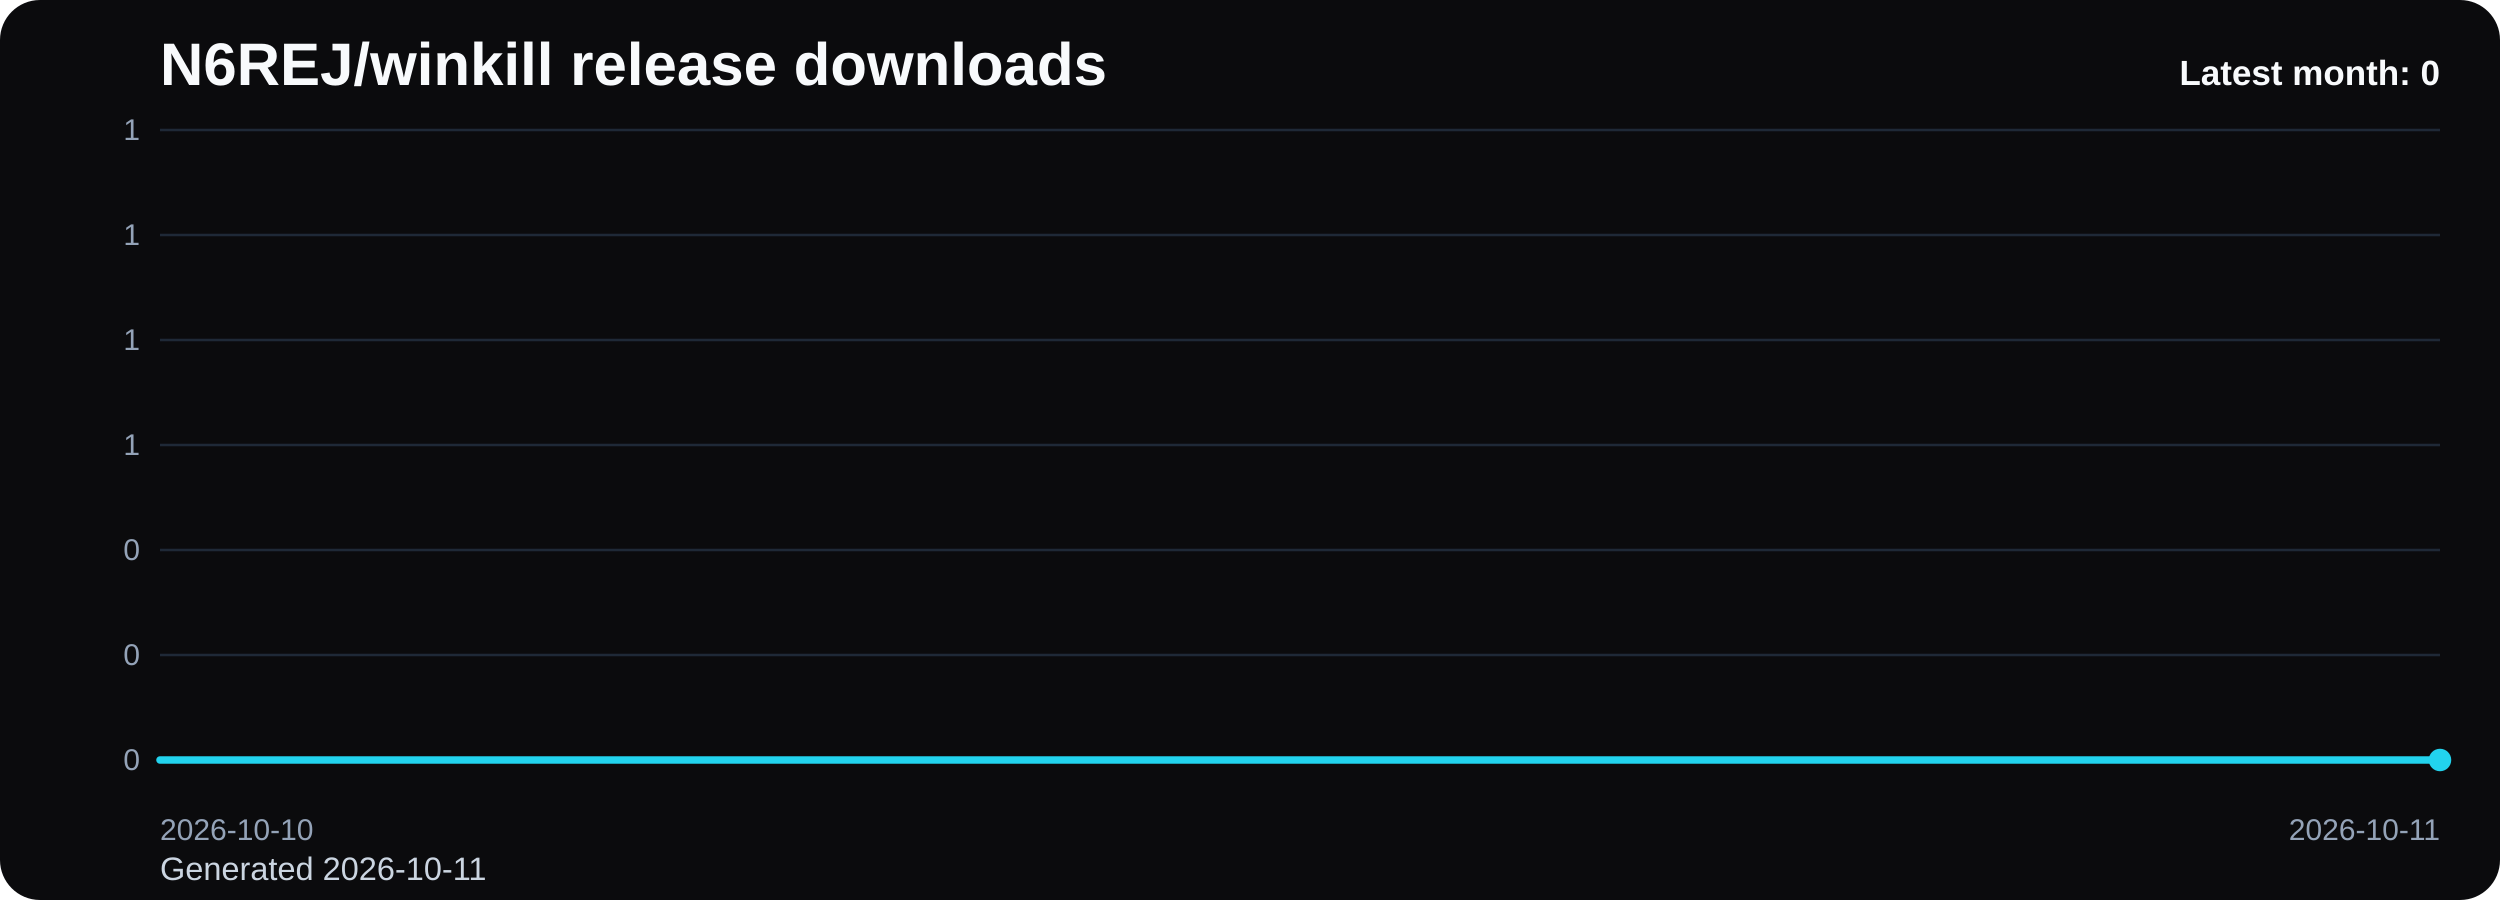
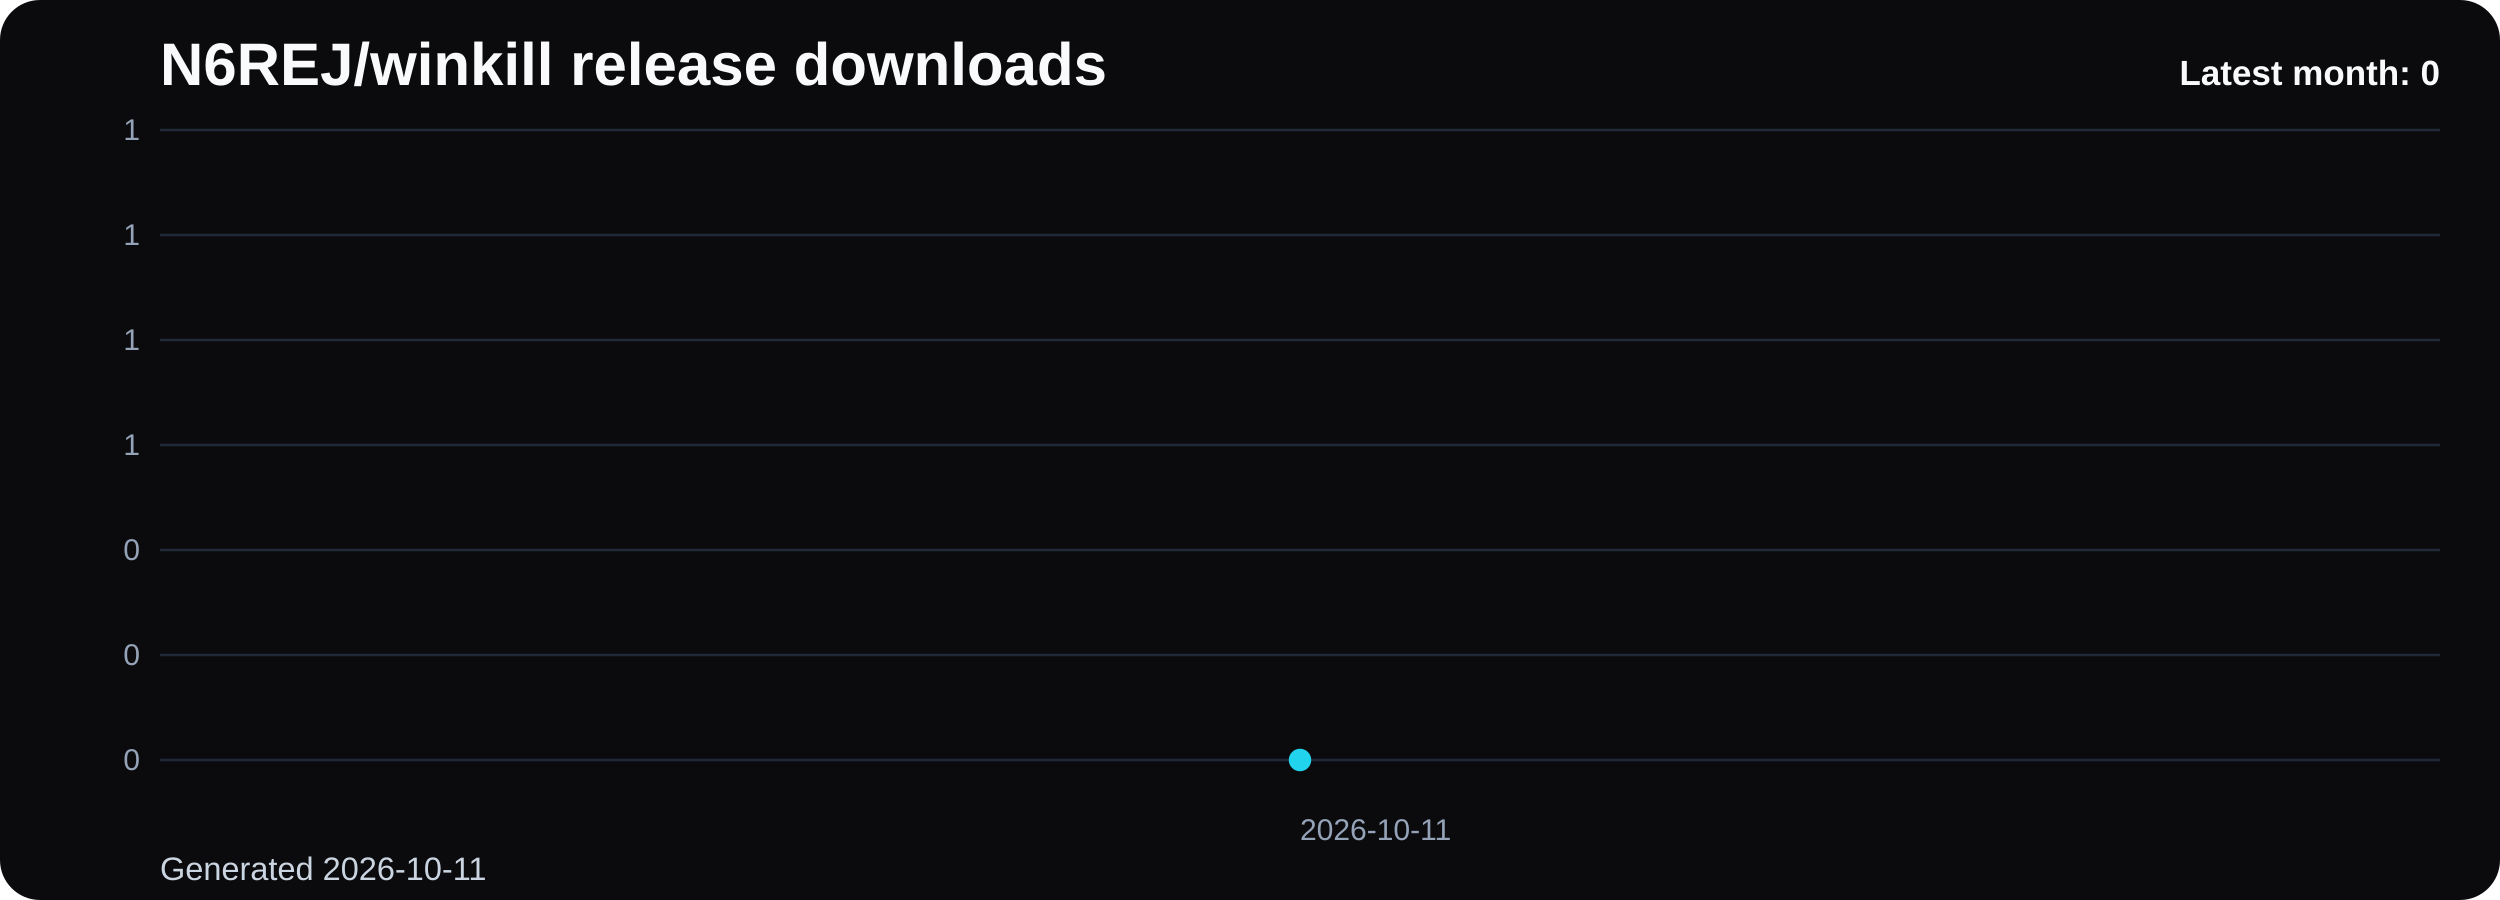
<svg xmlns="http://www.w3.org/2000/svg" viewBox="0 0 1000 360" role="img" aria-label="N6REJ/winkill release downloads chart">
  <defs>
    <linearGradient id="fill-monthly-black" x1="0" y1="0" x2="0" y2="1">
      <stop offset="0%" stop-color="#22d3ee" stop-opacity="0.32" />
      <stop offset="100%" stop-color="#22d3ee" stop-opacity="0.05" />
    </linearGradient>
    <style>
      .bg { fill: #0b0b0d; }
      .title { font: 700 24px Arial, sans-serif; fill: #f8fafc; }
      .sub { font: 400 13px Arial, sans-serif; fill: #cbd5e1; }
      .grid { stroke: #1f2937; stroke-width: 1; }
      .axis { font: 400 12px Arial, sans-serif; fill: #94a3b8; }
      .line { fill: none; stroke: #22d3ee; stroke-width: 3; stroke-linecap: round; stroke-linejoin: round; }
      .dot { fill: #22d3ee; }
      .value { font: 600 11px Arial, sans-serif; fill: #cbd5e1; }
      .latest { font: 700 14px Arial, sans-serif; fill: #f8fafc; }
    </style>
  </defs>
  <rect class="bg" x="0" y="0" width="1000" height="360" rx="16" />
  <text class="title" x="64" y="34">N6REJ/winkill release downloads</text>
  <text class="sub" x="64" y="352">Generated 2026-10-11</text>
  <line x1="64" y1="52.00" x2="976" y2="52.00" class="grid" />
  <text x="56" y="56.00" text-anchor="end" class="axis">1</text>
  <line x1="64" y1="94.00" x2="976" y2="94.00" class="grid" />
  <text x="56" y="98.00" text-anchor="end" class="axis">1</text>
  <line x1="64" y1="136.00" x2="976" y2="136.00" class="grid" />
  <text x="56" y="140.00" text-anchor="end" class="axis">1</text>
  <line x1="64" y1="178.00" x2="976" y2="178.00" class="grid" />
  <text x="56" y="182.00" text-anchor="end" class="axis">1</text>
  <line x1="64" y1="220.00" x2="976" y2="220.00" class="grid" />
  <text x="56" y="224.00" text-anchor="end" class="axis">0</text>
  <line x1="64" y1="262.00" x2="976" y2="262.00" class="grid" />
  <text x="56" y="266.00" text-anchor="end" class="axis">0</text>
  <line x1="64" y1="304.00" x2="976" y2="304.00" class="grid" />
  <text x="56" y="308.00" text-anchor="end" class="axis">0</text>
-   <path d="M 64.00 304 L 64.00 304.00 L 976.00 304.00 L 976.00 304 Z" fill="url(#fill-monthly-black)" />
-   <polyline class="line" points="64.00,304.00 976.00,304.00" />
-   <circle class="dot" cx="976.00" cy="304.00" r="4.5" />
-   <text class="axis" x="64.00" y="336" text-anchor="start">2026-10-10</text>
-   <text class="axis" x="976.00" y="336" text-anchor="end">2026-10-11</text>
+   <path d="M 520.00 304 L 520.00 304.00 L 520.00 304 Z" fill="url(#fill-monthly-black)" />
+   <polyline class="line" points="520.00,304.00" />
+   <circle class="dot" cx="520.00" cy="304.00" r="4.5" />
+   <text class="axis" x="520.00" y="336" text-anchor="start">2026-10-11</text>
  <text class="latest" x="976" y="34" text-anchor="end">Latest month: 0</text>
</svg>
